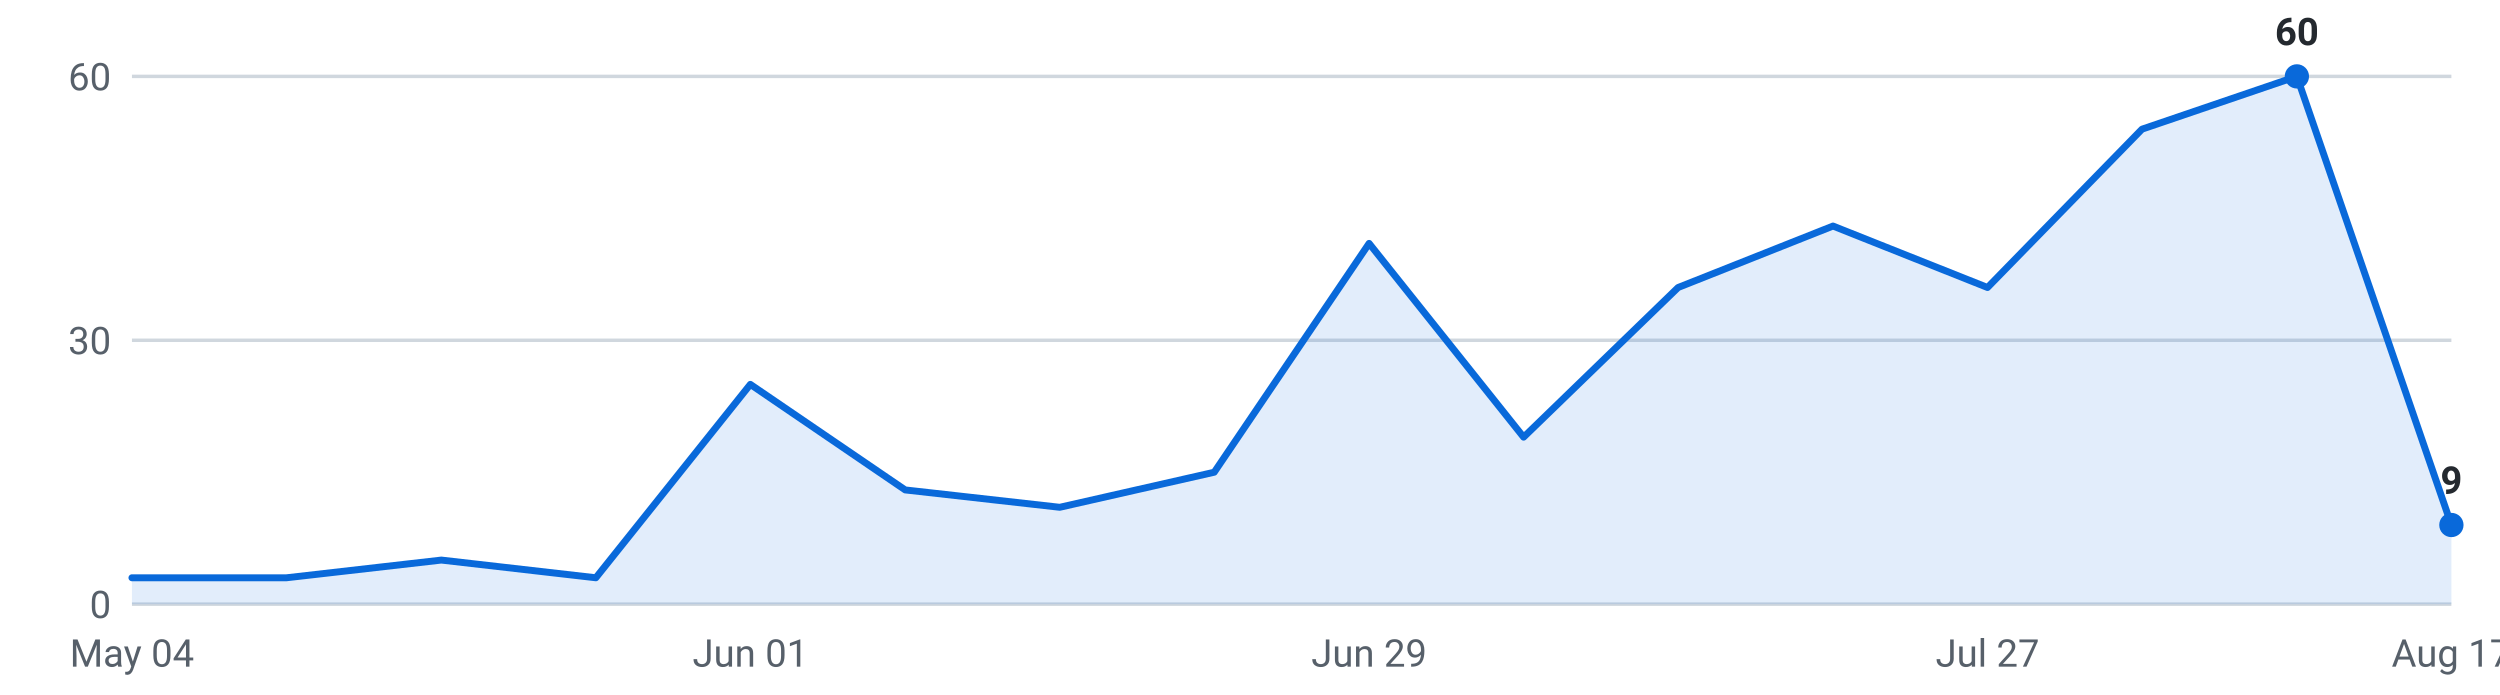
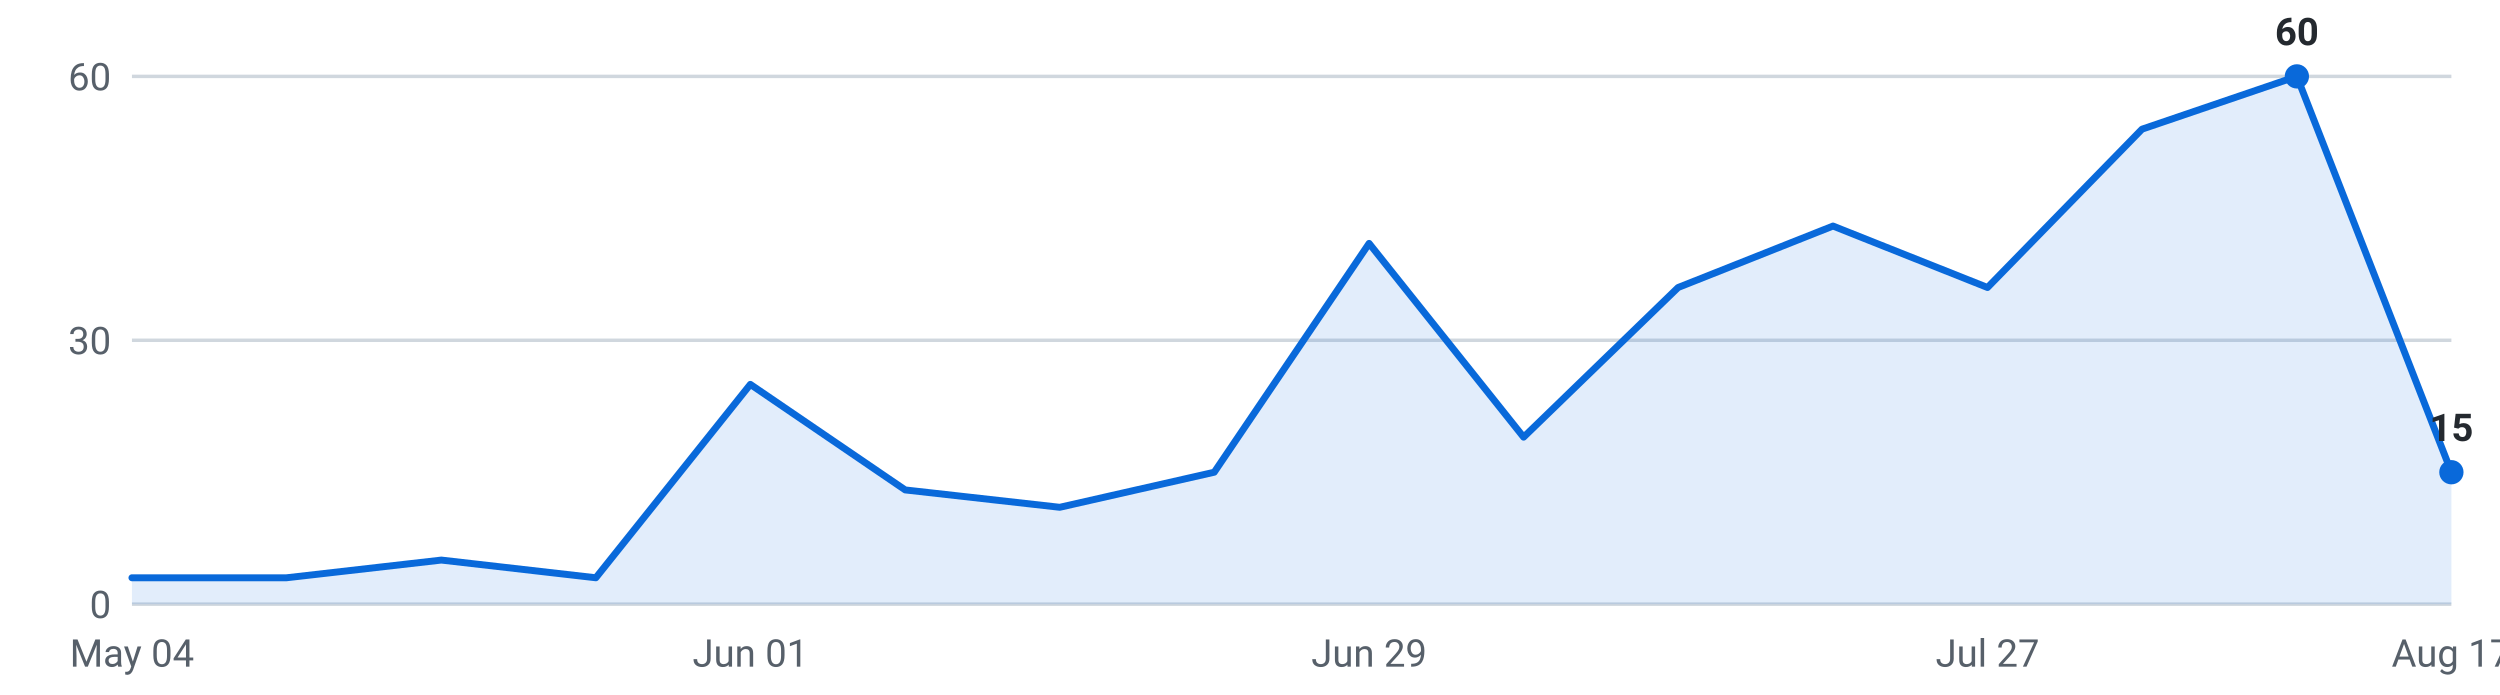
<svg xmlns="http://www.w3.org/2000/svg" viewBox="0 0 720 200" width="720" height="200" role="img" aria-label="Internships posted per week, last 16 weeks">
  <g font-family="-apple-system,Segoe UI,Roboto,sans-serif" font-size="11">
    <line x1="38" y1="174.0" x2="706" y2="174.0" stroke="#d0d7de" stroke-width="1" />
    <text x="32" y="178.0" text-anchor="end" fill="#57606a">0</text>
    <line x1="38" y1="98.0" x2="706" y2="98.0" stroke="#d0d7de" stroke-width="1" />
    <text x="32" y="102.0" text-anchor="end" fill="#57606a">30</text>
    <line x1="38" y1="22.0" x2="706" y2="22.0" stroke="#d0d7de" stroke-width="1" />
    <text x="32" y="26.0" text-anchor="end" fill="#57606a">60</text>
-     <path d="M38.0,174 L38.0,166.4 L82.5,166.4 L127.1,161.3 L171.6,166.4 L216.1,110.7 L260.7,141.1 L305.2,146.1 L349.7,136.0 L394.3,70.1 L438.8,125.9 L483.3,82.8 L527.9,65.1 L572.4,82.8 L616.9,37.2 L661.5,22.0 L706.0,151.2 L706.0,174 Z" fill="#0969da" fill-opacity="0.12" />
-     <polyline points="38.0,166.4 82.5,166.4 127.1,161.3 171.6,166.4 216.1,110.7 260.7,141.1 305.2,146.1 349.7,136.0 394.3,70.1 438.8,125.9 483.3,82.8 527.9,65.1 572.4,82.8 616.9,37.2 661.5,22.0 706.0,151.2" fill="none" stroke="#0969da" stroke-width="2" stroke-linejoin="round" stroke-linecap="round" />
+     <path d="M38.0,174 L38.0,166.4 L82.5,166.4 L127.1,161.3 L171.6,166.4 L216.1,110.7 L260.7,141.1 L305.2,146.1 L349.7,136.0 L394.3,70.1 L438.8,125.9 L483.3,82.8 L527.9,65.1 L572.4,82.8 L616.9,37.2 L661.5,22.0 L706.0,136.0 L706.0,174 Z" fill="#0969da" fill-opacity="0.12" />
+     <polyline points="38.0,166.4 82.5,166.4 127.1,161.3 171.6,166.4 216.1,110.7 260.7,141.1 305.2,146.1 349.7,136.0 394.3,70.1 438.8,125.9 483.3,82.8 527.9,65.1 572.4,82.8 616.9,37.2 661.5,22.0 706.0,136.0" fill="none" stroke="#0969da" stroke-width="2" stroke-linejoin="round" stroke-linecap="round" />
    <circle cx="661.5" cy="22.0" r="3.5" fill="#0969da" />
    <text x="661.5" y="13.0" text-anchor="middle" fill="#24292f" font-weight="600">60</text>
-     <circle cx="706.0" cy="151.2" r="3.5" fill="#0969da" />
-     <text x="706.0" y="142.2" text-anchor="middle" fill="#24292f" font-weight="600">9</text>
+     <circle cx="706.0" cy="136.0" r="3.5" fill="#0969da" />
+     <text x="706.0" y="127.0" text-anchor="middle" fill="#24292f" font-weight="600">15</text>
    <text x="38.0" y="192" text-anchor="middle" fill="#57606a">May 04</text>
    <text x="216.1" y="192" text-anchor="middle" fill="#57606a">Jun 01</text>
    <text x="394.3" y="192" text-anchor="middle" fill="#57606a">Jun 29</text>
    <text x="572.4" y="192" text-anchor="middle" fill="#57606a">Jul 27</text>
    <text x="706.0" y="192" text-anchor="middle" fill="#57606a">Aug 17</text>
  </g>
</svg>
